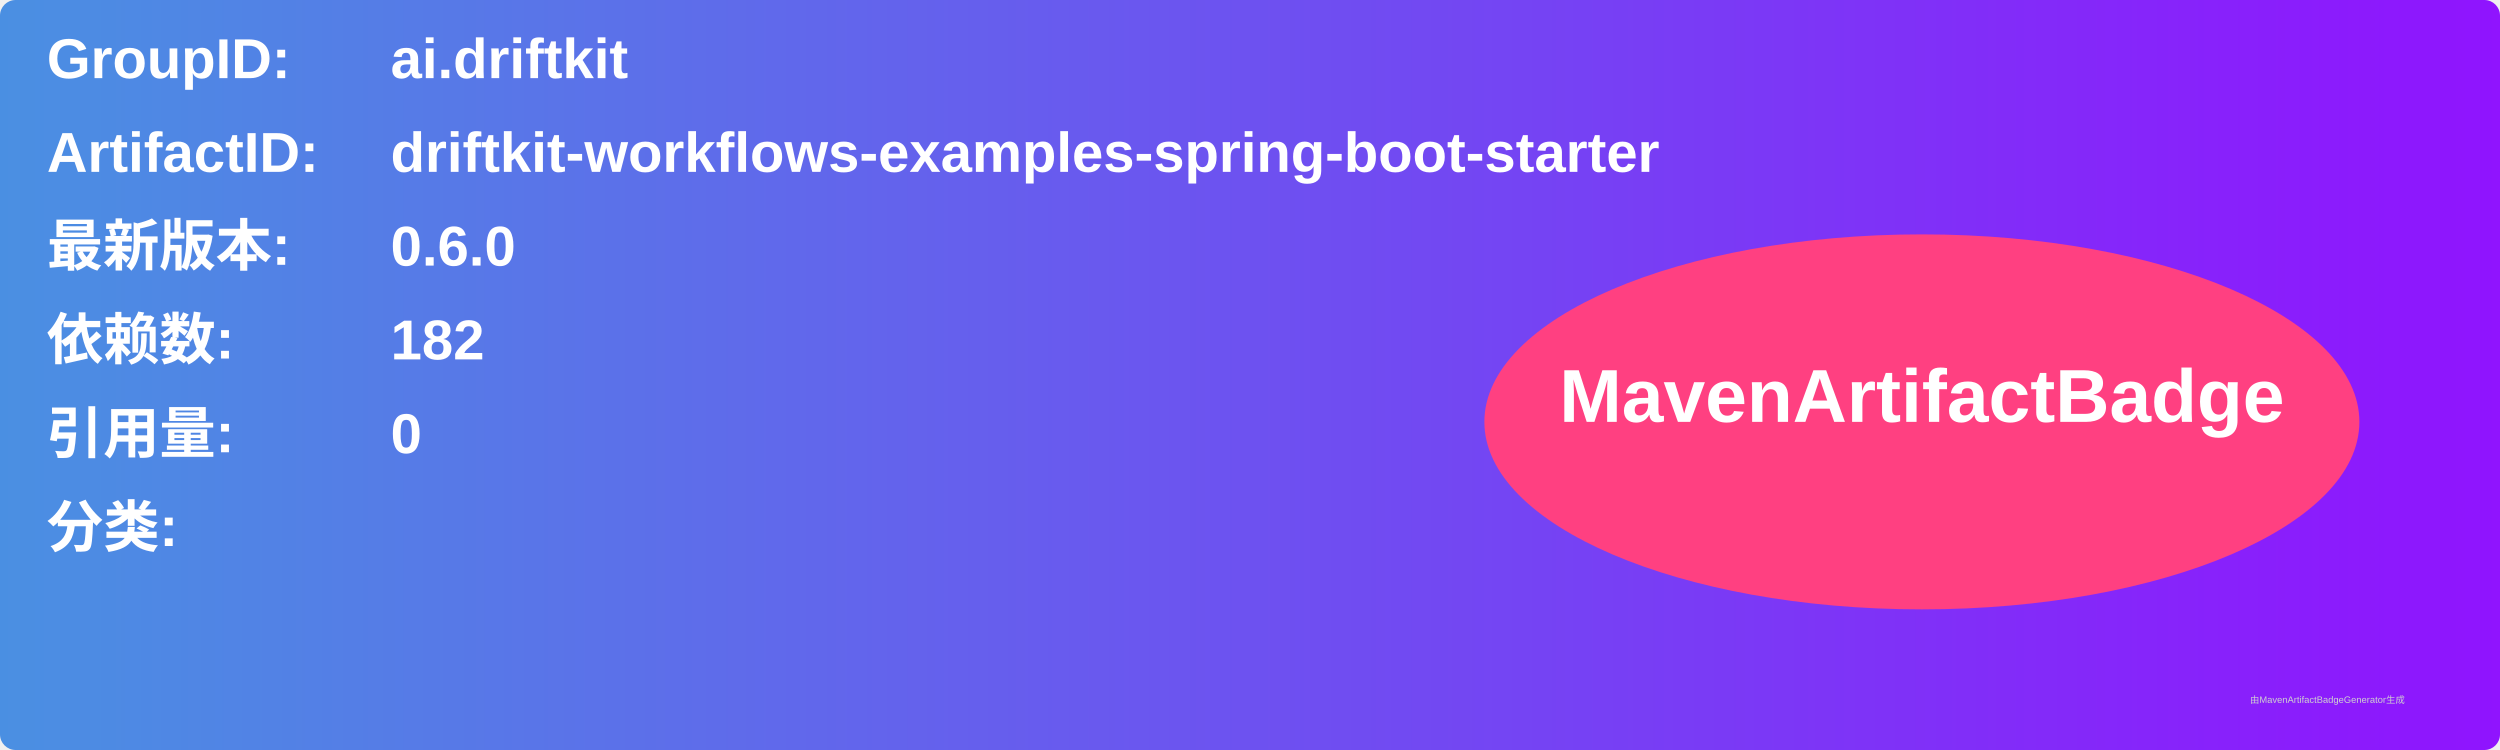
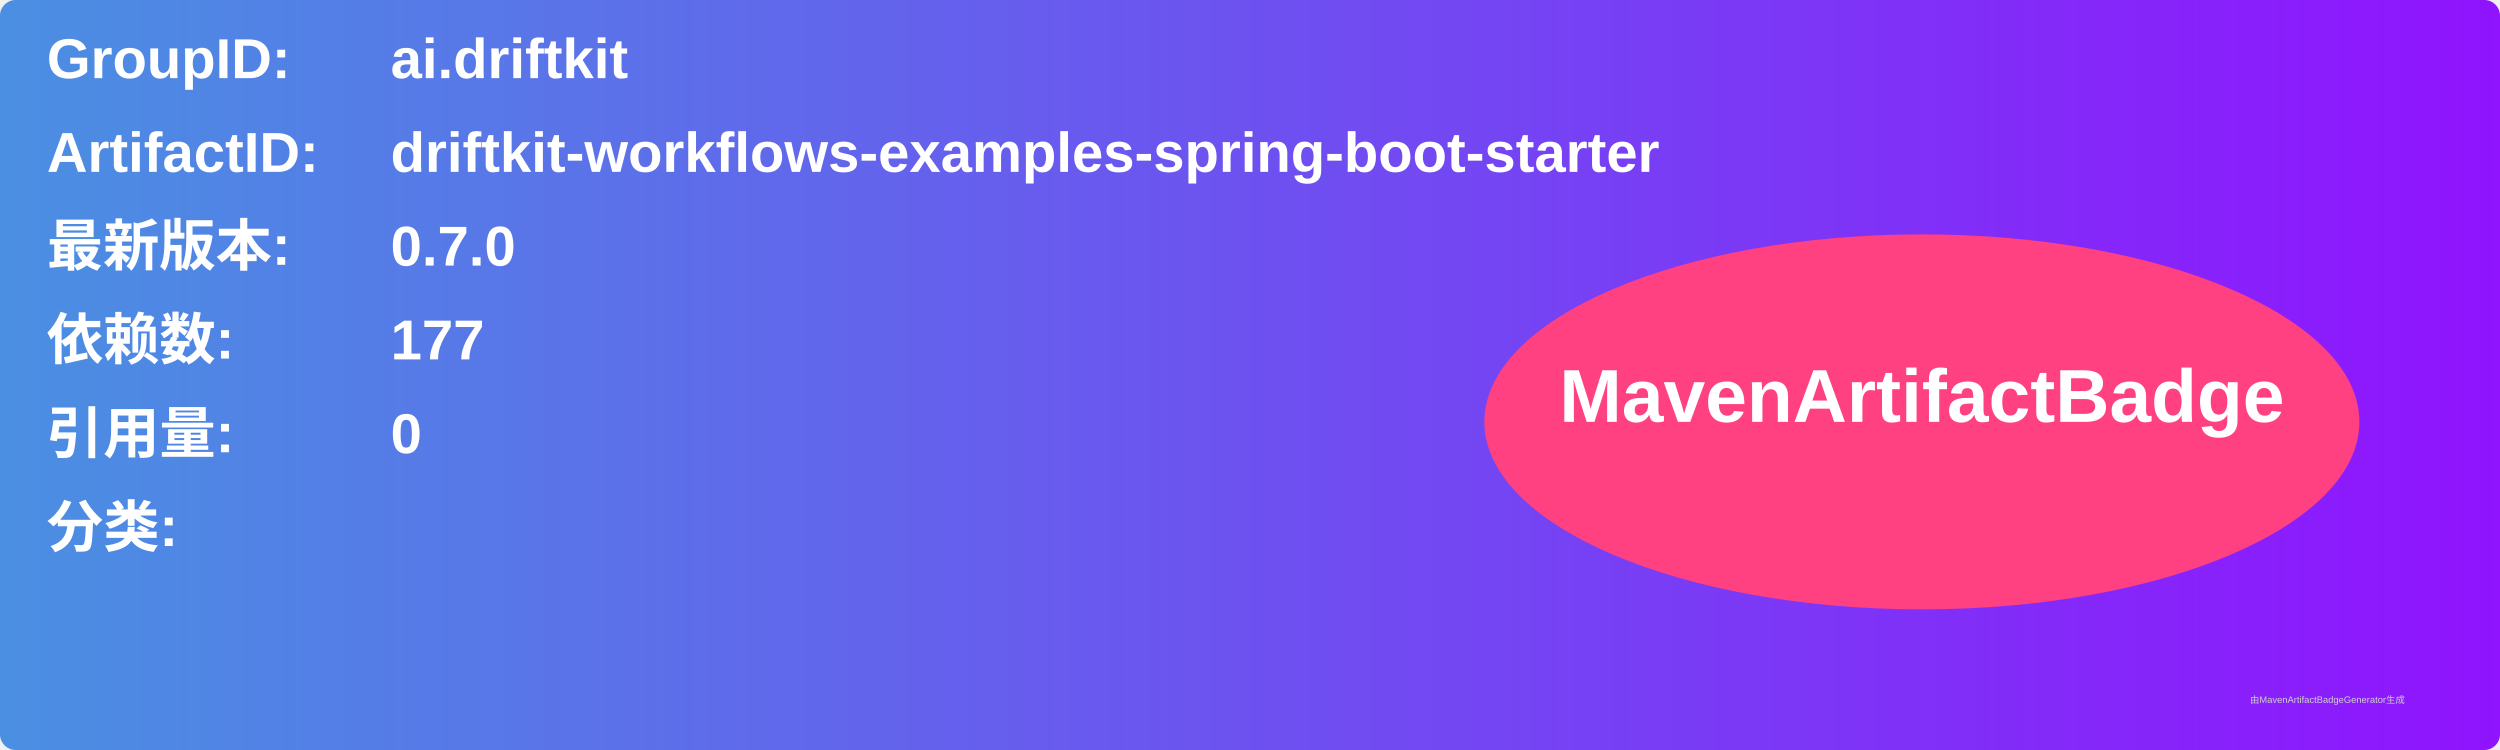
<svg xmlns="http://www.w3.org/2000/svg" width="800" height="240" viewBox="0 0 800 240">
  <linearGradient id="grad" x1="0%" y1="0%" x2="100%" y2="0%">
    <stop offset="0%" stop-color="#4a90e2" />
    <stop offset="100%" stop-color="#9013fe" />
  </linearGradient>
  <rect width="100%" height="100%" rx="5" ry="5" fill="url(#grad)" />
  <g transform="translate(15, 15)">
    <text x="0" y="10" font-family="Arial" font-size="18" fill="white" font-weight="bold" width="260">GroupID:</text>
    <text x="110" y="10" font-family="Arial" font-size="18" fill="white" font-weight="bold" width="460">ai.driftkit</text>
    <text x="0" y="40" font-family="Arial" font-size="18" fill="white" font-weight="bold" width="260">ArtifactID:</text>
    <text x="110" y="40" font-family="Arial" font-size="18" fill="white" font-weight="bold" width="460">driftkit-workflows-examples-spring-boot-starter</text>
    <text x="0" y="70" font-family="Arial" font-size="18" fill="white" font-weight="bold">最新版本:</text>
    <text x="110" y="70" font-family="Arial" font-size="18" fill="white" font-weight="bold">
-       <tspan font-weight="bold">0.6.0</tspan>
+       <tspan font-weight="bold">0.7.0</tspan>
    </text>
    <text x="0" y="100" font-family="Arial" font-size="18" fill="white" font-weight="bold">依赖数: </text>
    <text x="110" y="100" font-family="Arial" font-size="18" fill="white">
-       <tspan font-weight="bold">182</tspan>
+       <tspan font-weight="bold">177</tspan>
    </text>
    <text x="0" y="130" font-family="Arial" font-size="18" fill="white" font-weight="bold">引用量: </text>
    <text x="110" y="130" font-family="Arial" font-size="18" fill="white">
      <tspan font-weight="bold">0</tspan>
    </text>
    <text x="0" y="160" font-family="Arial" font-size="18" fill="white" font-weight="bold">分类:</text>
    <text x="10" y="190" font-family="Arial" font-size="10" fill="white">
      <tspan font-weight="bold" />
    </text>
    <ellipse cx="600" cy="120" rx="140" ry="60" fill="#ff4081" />
    <text x="600" y="120" text-anchor="middle" font-family="Arial" font-size="24" fill="white" font-weight="bold">MavenArtifactBadge</text>
  </g>
  <text x="720" y="225" font-family="Arial" font-size="3" fill="#d0d0d0">由MavenArtifactBadgeGenerator生成</text>
</svg>
